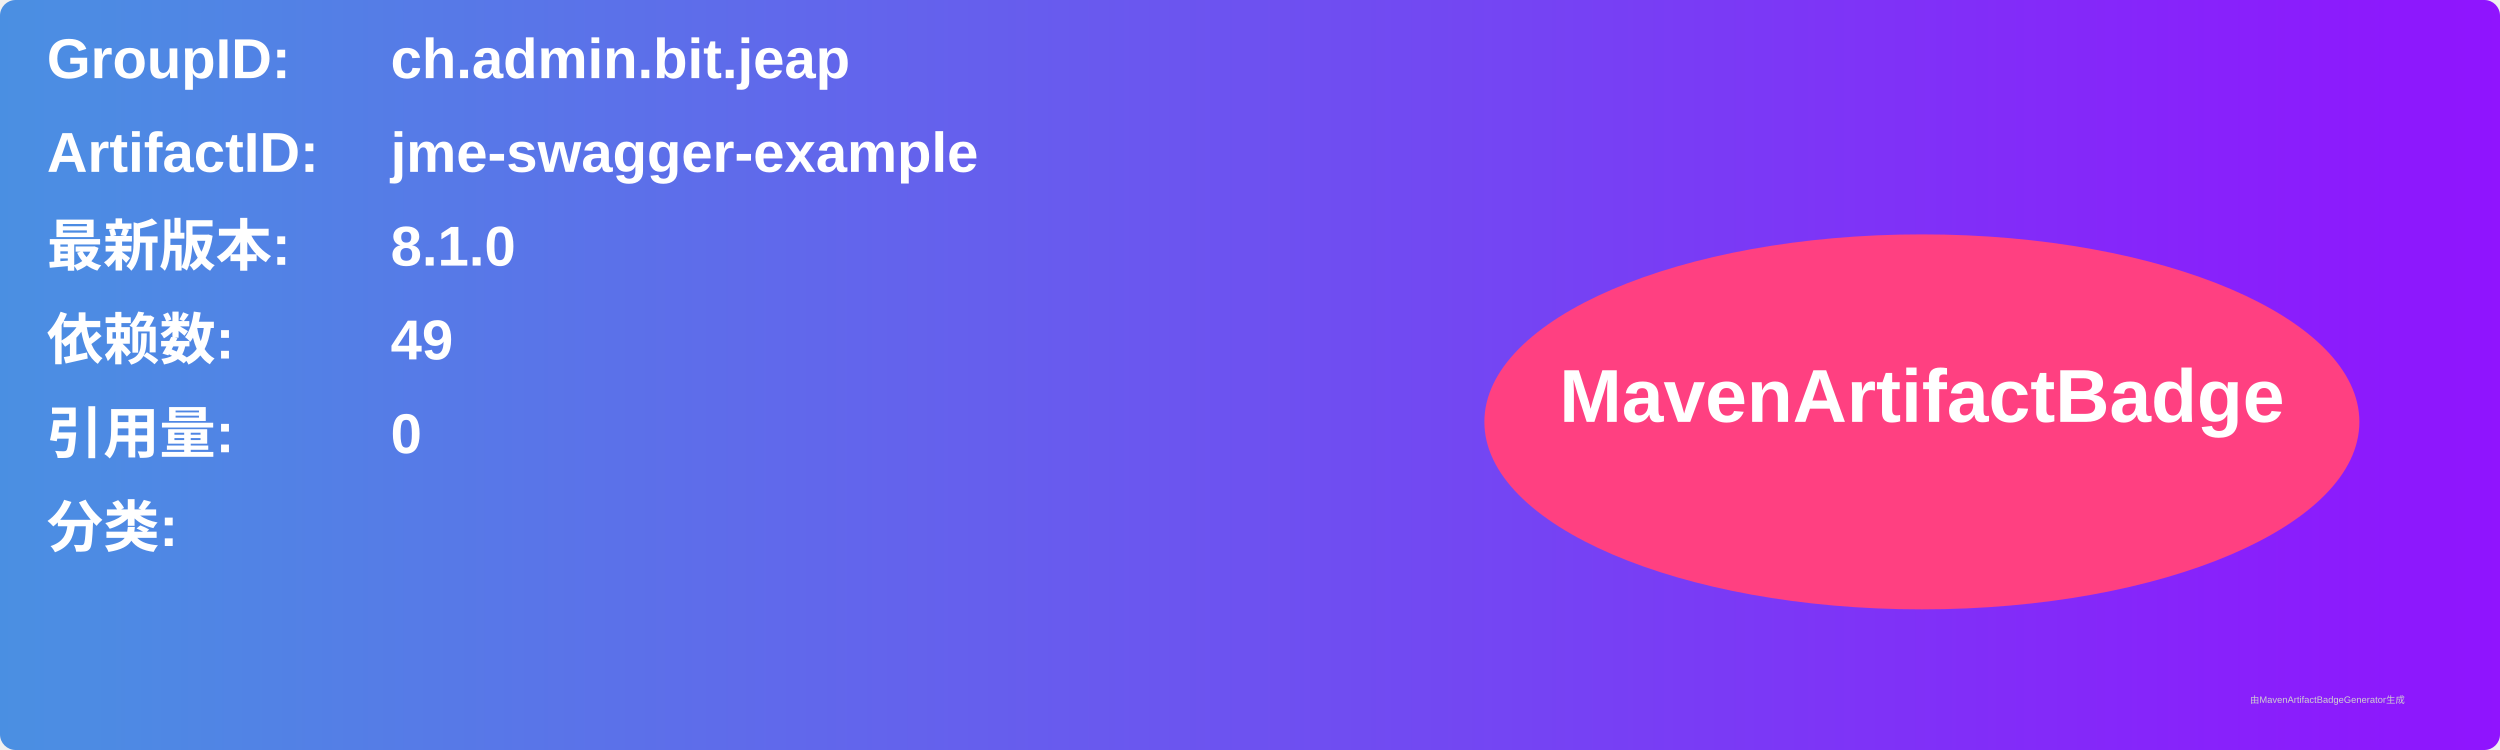
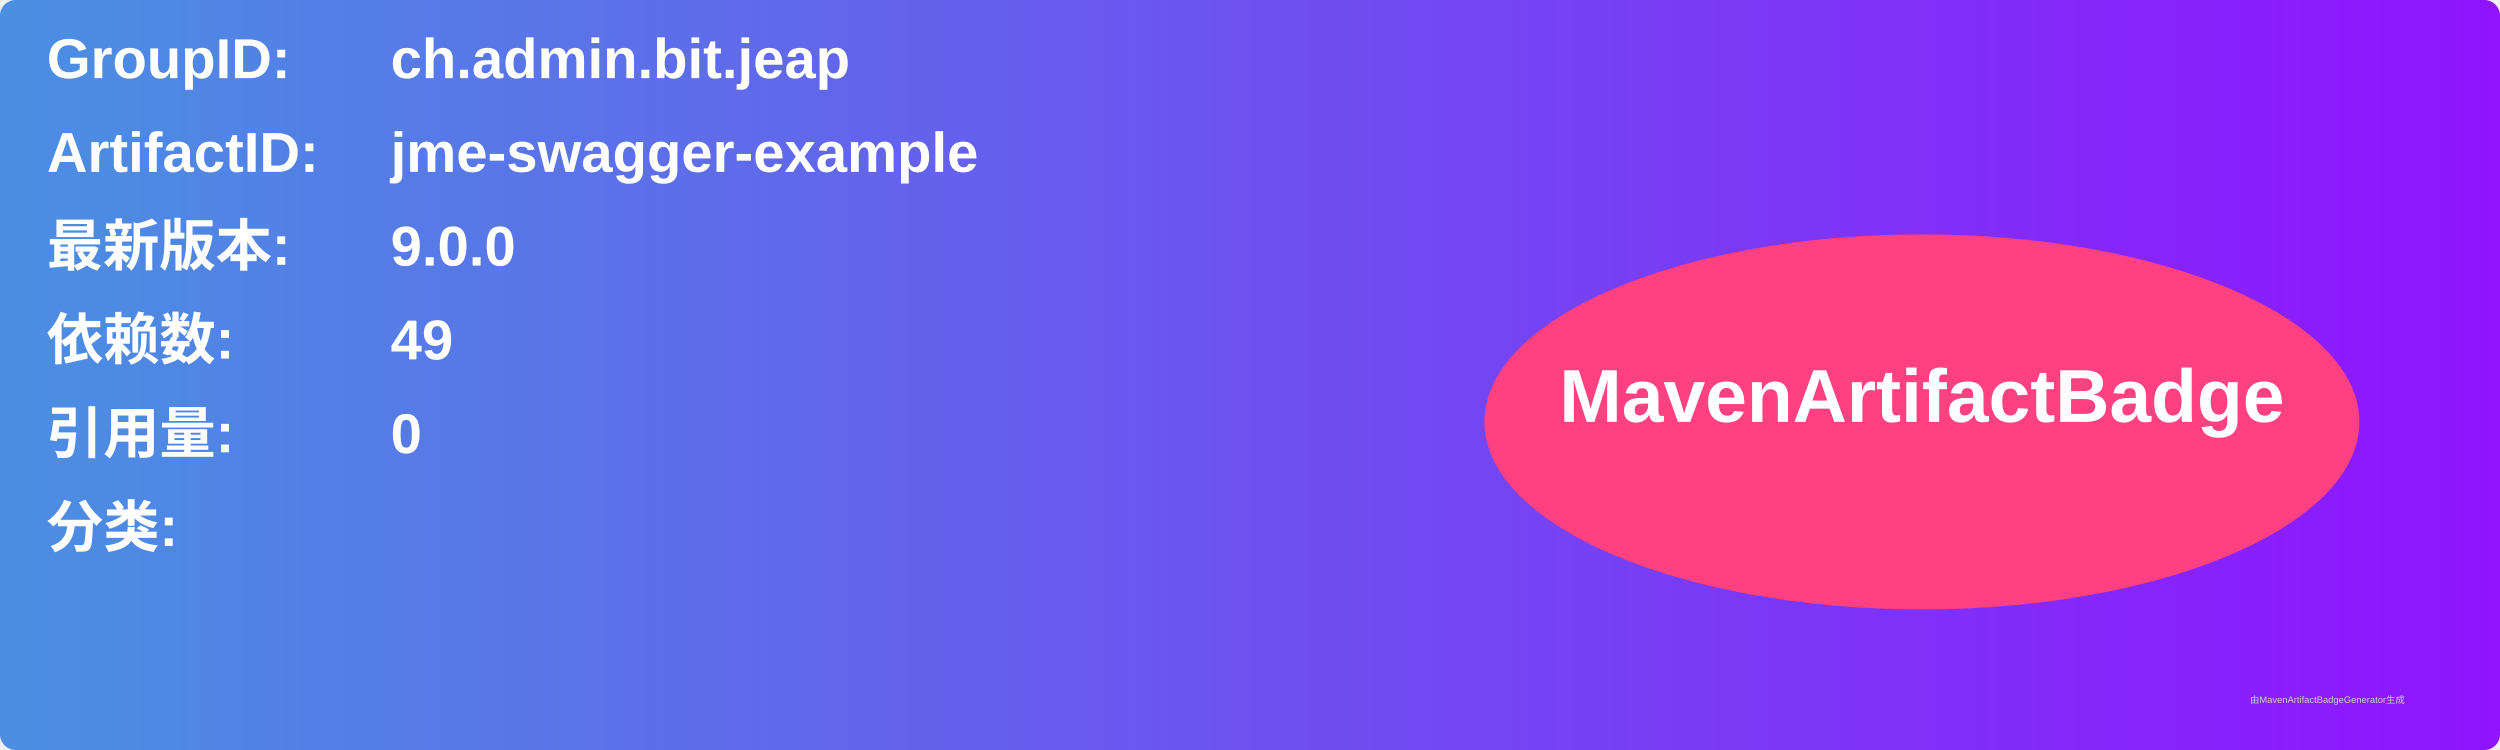
<svg xmlns="http://www.w3.org/2000/svg" width="800" height="240" viewBox="0 0 800 240">
  <linearGradient id="grad" x1="0%" y1="0%" x2="100%" y2="0%">
    <stop offset="0%" stop-color="#4a90e2" />
    <stop offset="100%" stop-color="#9013fe" />
  </linearGradient>
  <rect width="100%" height="100%" rx="5" ry="5" fill="url(#grad)" />
  <g transform="translate(15, 15)">
    <text x="0" y="10" font-family="Arial" font-size="18" fill="white" font-weight="bold" width="260">GroupID:</text>
    <text x="110" y="10" font-family="Arial" font-size="18" fill="white" font-weight="bold" width="460">ch.admin.bit.jeap</text>
    <text x="0" y="40" font-family="Arial" font-size="18" fill="white" font-weight="bold" width="260">ArtifactID:</text>
    <text x="110" y="40" font-family="Arial" font-size="18" fill="white" font-weight="bold" width="460">jme-swagger-example</text>
    <text x="0" y="70" font-family="Arial" font-size="18" fill="white" font-weight="bold">最新版本:</text>
    <text x="110" y="70" font-family="Arial" font-size="18" fill="white" font-weight="bold">
-       <tspan font-weight="bold">8.1.0</tspan>
+       <tspan font-weight="bold">9.0.0</tspan>
    </text>
    <text x="0" y="100" font-family="Arial" font-size="18" fill="white" font-weight="bold">依赖数: </text>
    <text x="110" y="100" font-family="Arial" font-size="18" fill="white">
      <tspan font-weight="bold">49</tspan>
    </text>
    <text x="0" y="130" font-family="Arial" font-size="18" fill="white" font-weight="bold">引用量: </text>
    <text x="110" y="130" font-family="Arial" font-size="18" fill="white">
      <tspan font-weight="bold">0</tspan>
    </text>
    <text x="0" y="160" font-family="Arial" font-size="18" fill="white" font-weight="bold">分类:</text>
    <text x="10" y="190" font-family="Arial" font-size="10" fill="white">
      <tspan font-weight="bold" />
    </text>
    <ellipse cx="600" cy="120" rx="140" ry="60" fill="#ff4081" />
    <text x="600" y="120" text-anchor="middle" font-family="Arial" font-size="24" fill="white" font-weight="bold">MavenArtifactBadge</text>
  </g>
  <text x="720" y="225" font-family="Arial" font-size="3" fill="#d0d0d0">由MavenArtifactBadgeGenerator生成</text>
</svg>
